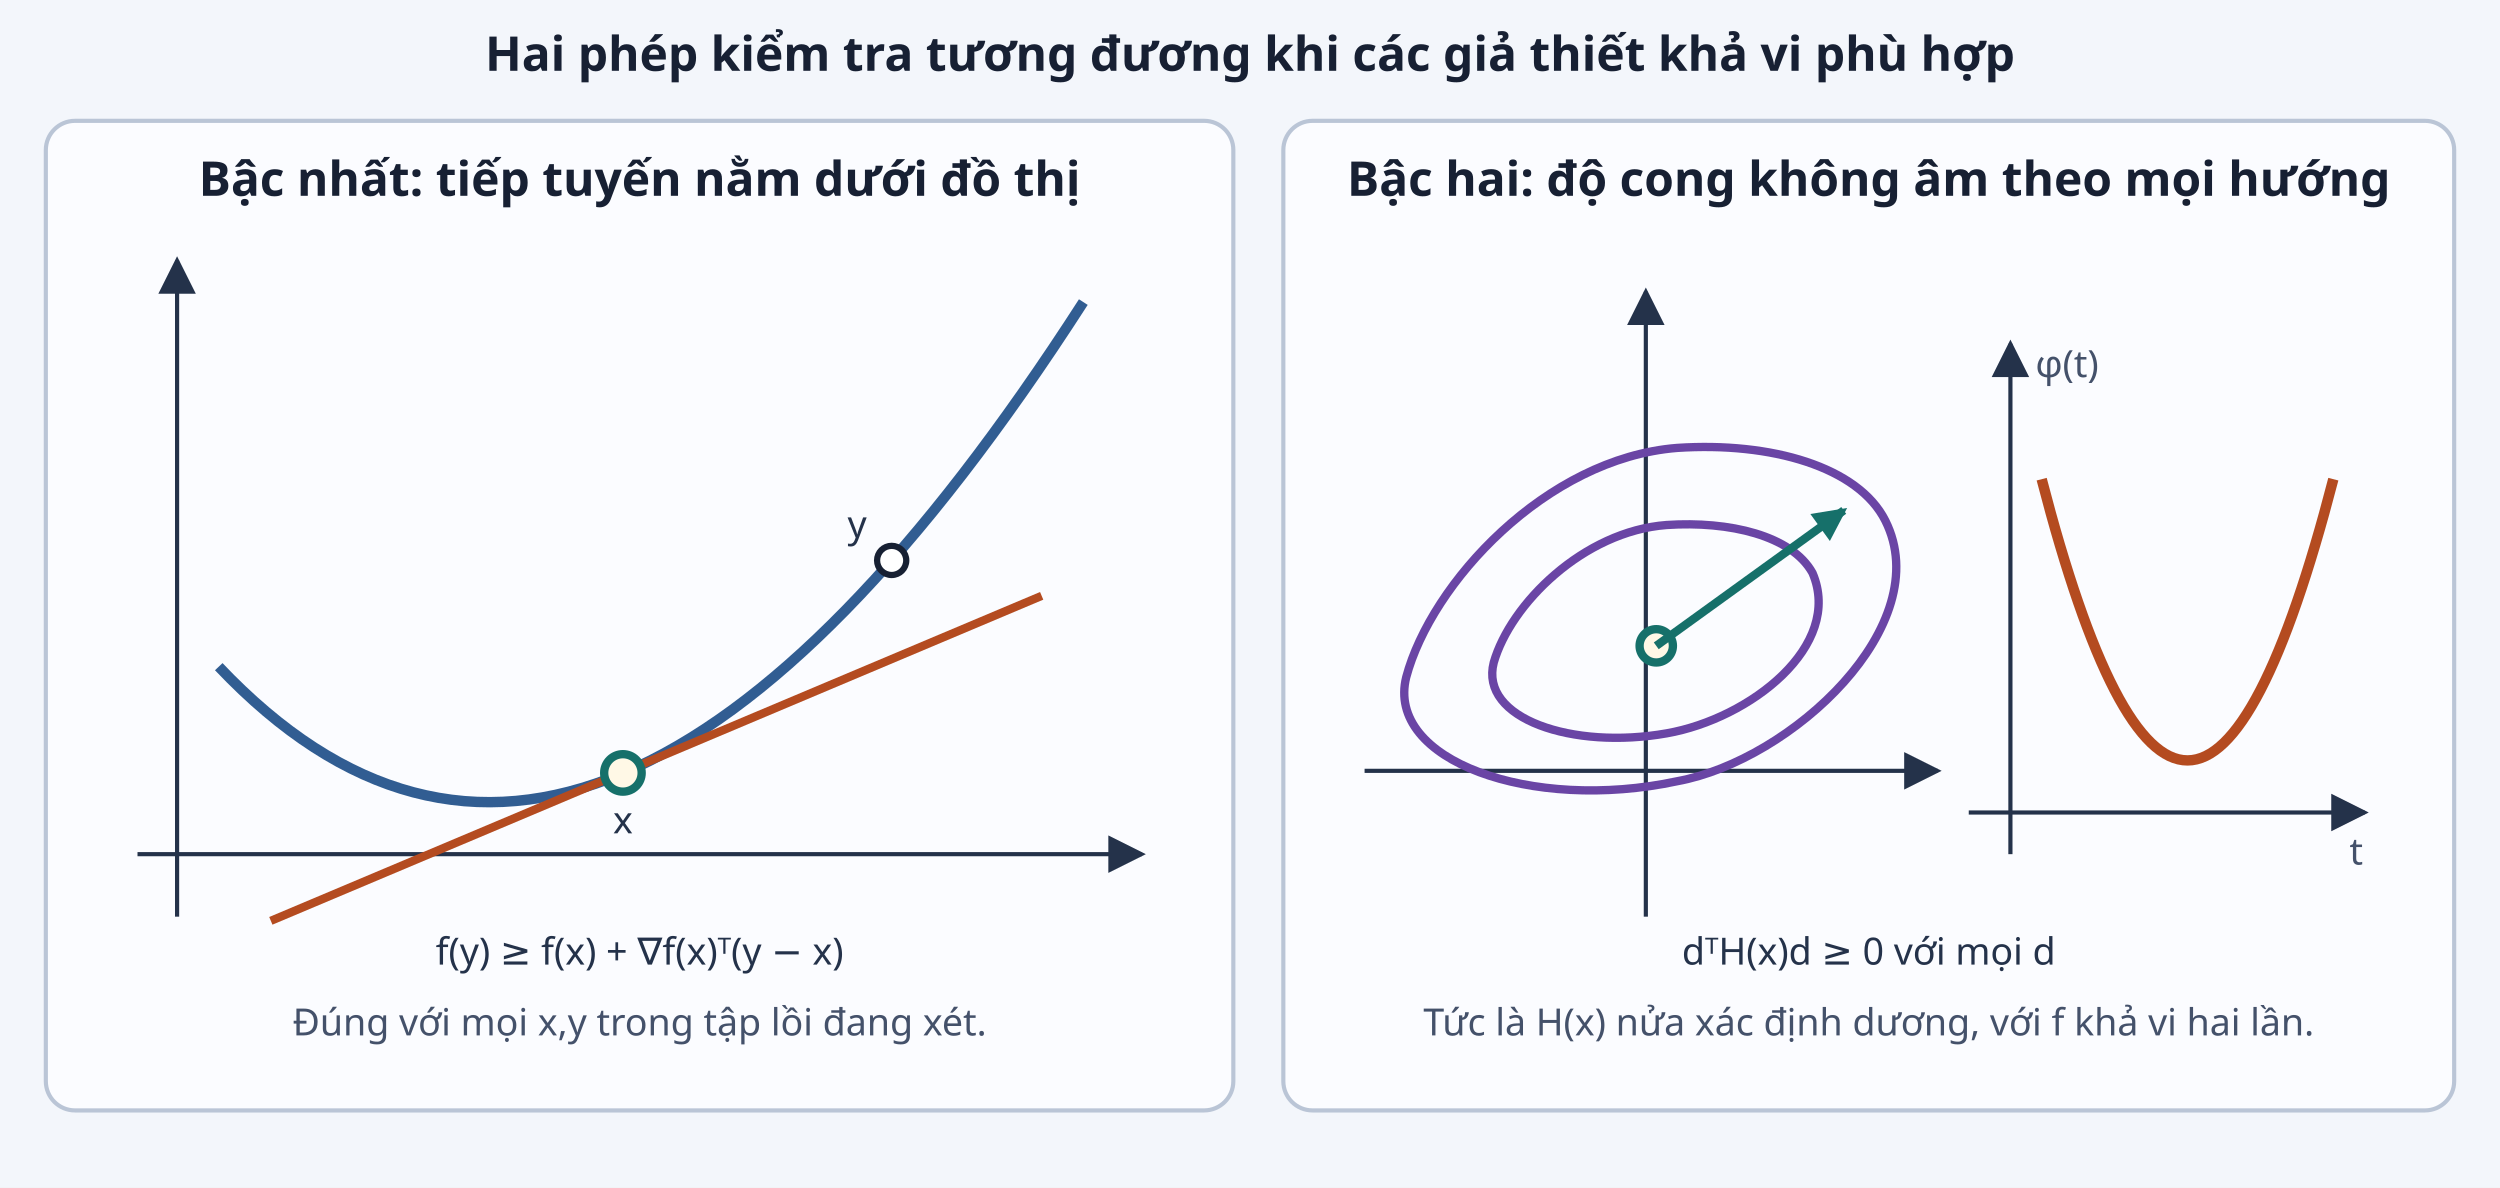
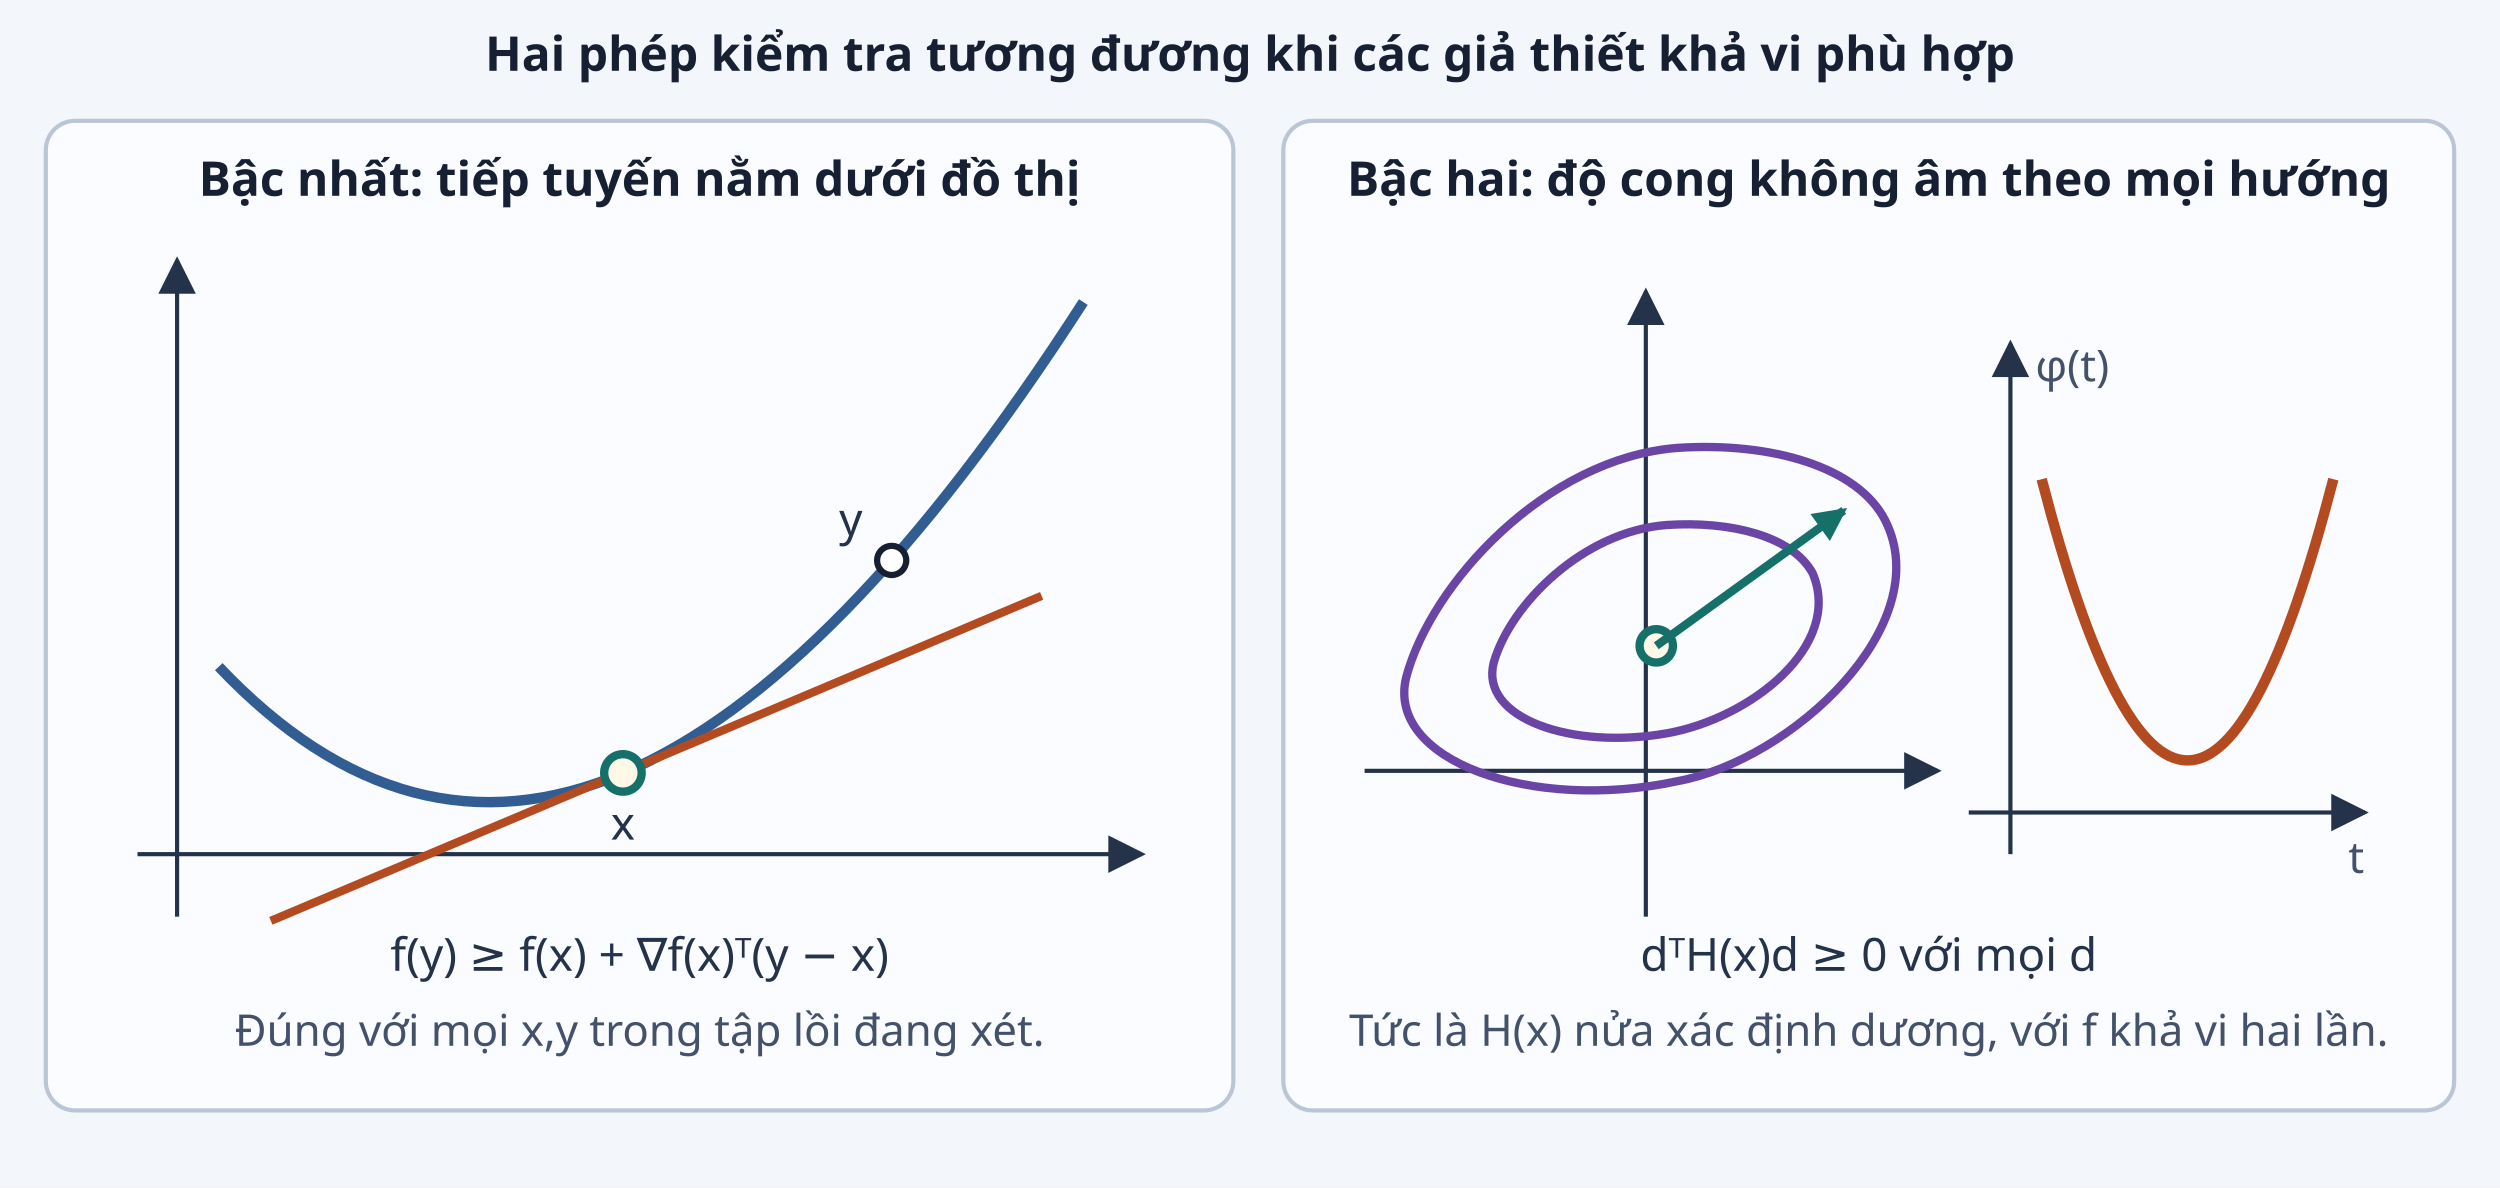
<svg xmlns="http://www.w3.org/2000/svg" viewBox="0 0 1200 570" role="img" aria-labelledby="title desc">
  <defs>
    <marker id="arrow" markerWidth="9" markerHeight="9" refX="8" refY="4.5" orient="auto">
      <path d="M0 0L9 4.5L0 9Z" fill="#24324a" />
    </marker>
    <marker id="arrow-sm" markerUnits="userSpaceOnUse" markerWidth="16" markerHeight="16" refX="14" refY="8" orient="auto">
      <path d="M0 0L16 8L0 16Z" fill="#16706a" />
    </marker>
-     <style>.panel{fill:#fbfcff;stroke:#bac5d6;stroke-width:2}.title{font-family:sans-serif;font-size:23px;font-weight:700;fill:#172033}.label{font-family:sans-serif;font-size:18px;fill:#24324a}.small{font-family:sans-serif;font-size:18px;fill:#44516a}.axis{stroke:#24324a;stroke-width:2;marker-end:url(#arrow)}.curve{fill:none;stroke:#315d92;stroke-width:5}.tangent{stroke:#b44b20;stroke-width:4}.point{fill:#fff8e6;stroke:#16706a;stroke-width:4}.contour{fill:none;stroke:#6a45a5;stroke-width:4}.direction{stroke:#16706a;stroke-width:4;marker-end:url(#arrow-sm)}.slice{fill:none;stroke:#b44b20;stroke-width:5}</style>
+     <style>.panel{fill:#fbfcff;stroke:#bac5d6;stroke-width:2}.title{font-family:sans-serif;font-size:23px;font-weight:700;fill:#172033}.label{font-family:sans-serif;font-size:22px;fill:#24324a}.small{font-family:sans-serif;font-size:21px;fill:#44516a}.axis{stroke:#24324a;stroke-width:2;marker-end:url(#arrow)}.curve{fill:none;stroke:#315d92;stroke-width:5}.tangent{stroke:#b44b20;stroke-width:4}.point{fill:#fff8e6;stroke:#16706a;stroke-width:4}.contour{fill:none;stroke:#6a45a5;stroke-width:4}.direction{stroke:#16706a;stroke-width:4;marker-end:url(#arrow-sm)}.slice{fill:none;stroke:#b44b20;stroke-width:5}</style>
  </defs>
  <rect width="1200" height="570" fill="#f3f6fb" />
  <text class="title" x="600" y="34" text-anchor="middle">Hai phép kiểm tra tương đương khi các giả thiết khả vi phù hợp</text>
  <rect class="panel" x="22" y="58" width="570" height="475" rx="14" />
  <text class="title" x="307" y="94" text-anchor="middle">Bậc nhất: tiếp tuyến nằm dưới đồ thị</text>
  <line class="axis" x1="66" y1="410" x2="548" y2="410" />
  <line class="axis" x1="85" y1="440" x2="85" y2="125" />
  <path class="curve" d="M105 320 Q285 510 520 145" />
  <line class="tangent" x1="130" y1="442" x2="500" y2="286" />
  <circle class="point" cx="299" cy="371" r="9" />
-   <text class="label" x="299" y="400" text-anchor="middle">x</text>
+   <text class="label" x="299" y="403" text-anchor="middle">x</text>
  <circle cx="428" cy="269" r="7" fill="#fff" stroke="#172033" stroke-width="3" />
-   <text class="label" x="416" y="258" text-anchor="end">y</text>
-   <text class="label" x="307" y="463" text-anchor="middle">f(y) ≥ f(x) + ∇f(x)ᵀ(y − x)</text>
-   <text class="small" x="307" y="497" text-anchor="middle">Đúng với mọi x,y trong tập lồi đang xét.</text>
+   <text class="label" x="414" y="257" text-anchor="end">y</text>
+   <text class="label" x="307" y="466" text-anchor="middle">f(y) ≥ f(x) + ∇f(x)ᵀ(y − x)</text>
+   <text class="small" x="307" y="502" text-anchor="middle">Đúng với mọi x,y trong tập lồi đang xét.</text>
  <rect class="panel" x="616" y="58" width="562" height="475" rx="14" />
  <text class="title" x="897" y="94" text-anchor="middle">Bậc hai: độ cong không âm theo mọi hướng</text>
  <line class="axis" x1="655" y1="370" x2="930" y2="370" />
  <line class="axis" x1="790" y1="440" x2="790" y2="140" />
  <path class="contour" d="M905 250 C930 300 860 365 805 375 C735 390 665 365 675 325 C687 280 742 220 805 215 C850 212 892 224 905 250 Z" />
  <path class="contour" d="M870 275 C885 310 840 345 800 352 C755 360 710 345 717 318 C725 290 760 255 800 252 C830 250 860 257 870 275 Z" />
  <circle class="point" cx="795" cy="310" r="8" />
  <line class="direction" x1="795" y1="310" x2="885" y2="245" />
  <g transform="translate(945 165)">
    <line class="axis" x1="0" y1="225" x2="190" y2="225" />
    <line class="axis" x1="20" y1="245" x2="20" y2="0" />
    <path class="slice" d="M35 65 Q105 335 175 65" />
-     <text class="small" x="186" y="250" text-anchor="middle">t</text>
-     <text class="small" x="32" y="16">φ(t)</text>
+     <text class="small" x="186" y="254" text-anchor="middle">t</text>
+     <text class="small" x="32" y="18">φ(t)</text>
  </g>
-   <text class="label" x="897" y="463" text-anchor="middle">dᵀH(x)d ≥ 0 với mọi d</text>
-   <text class="small" x="897" y="497" text-anchor="middle">Tức là H(x) nửa xác định dương, với f khả vi hai lần.</text>
+   <text class="label" x="897" y="466" text-anchor="middle">dᵀH(x)d ≥ 0 với mọi d</text>
+   <text class="small" x="897" y="502" text-anchor="middle">Tức là H(x) nửa xác định dương, với f khả vi hai lần.</text>
</svg>
